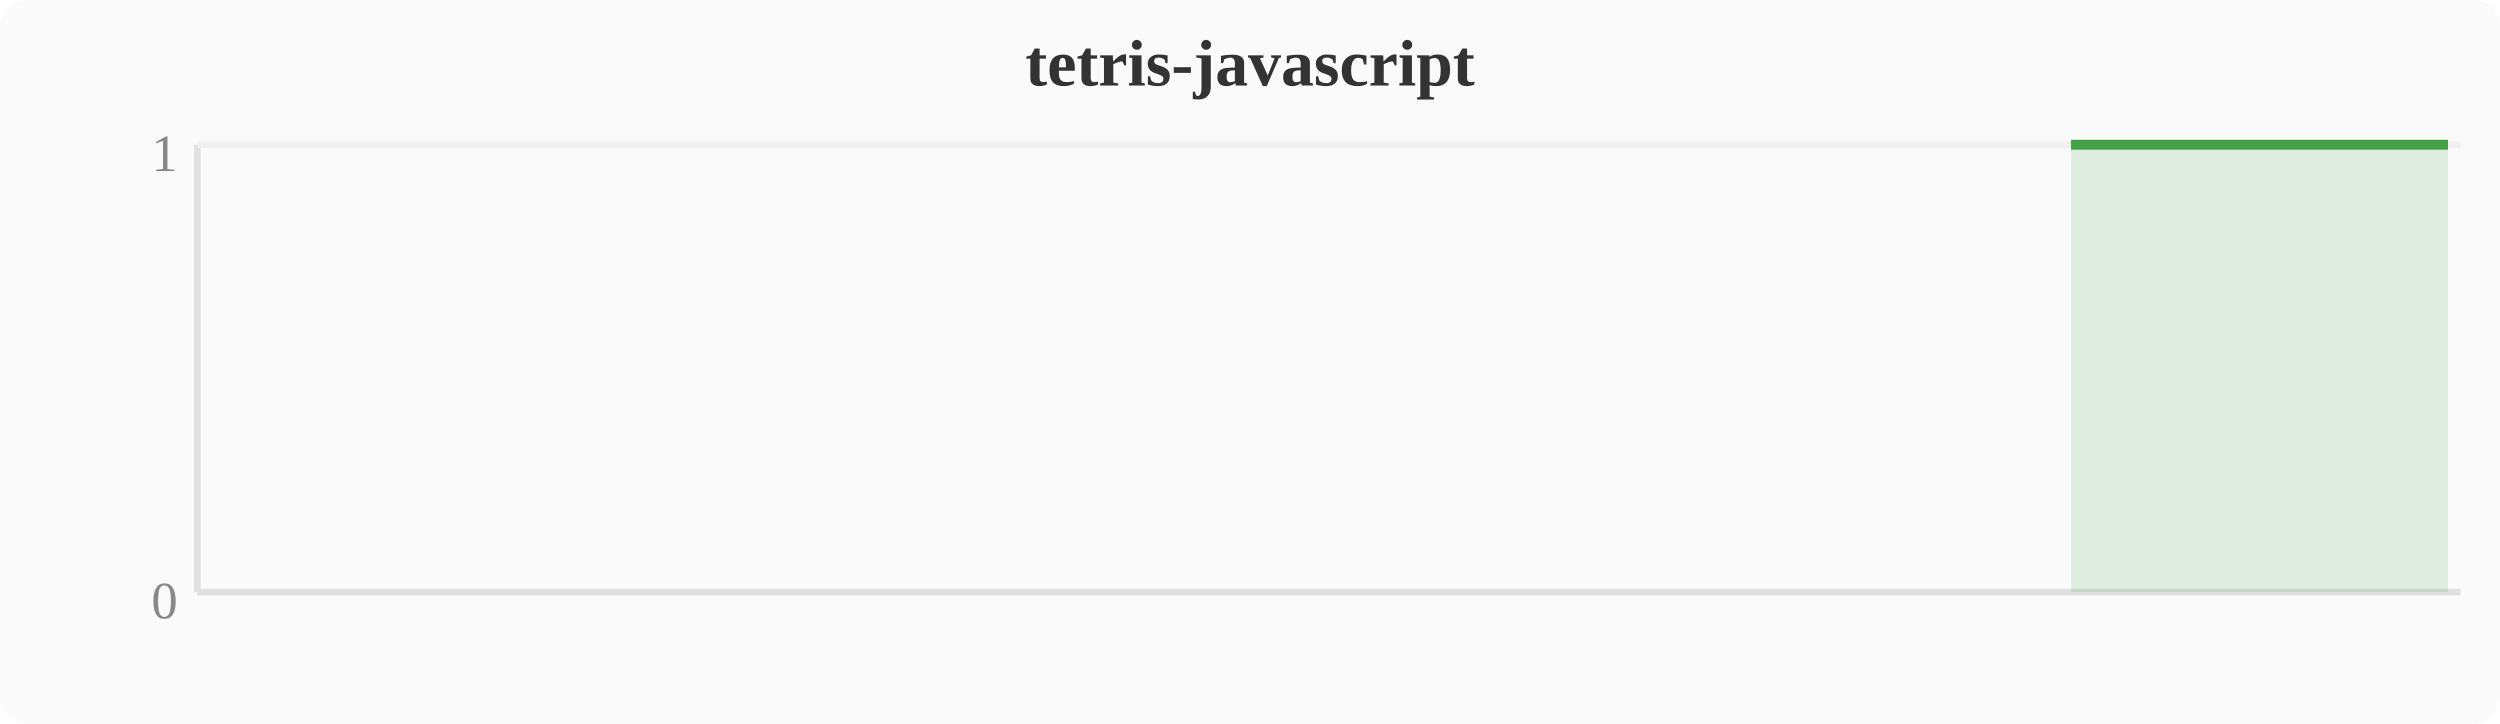
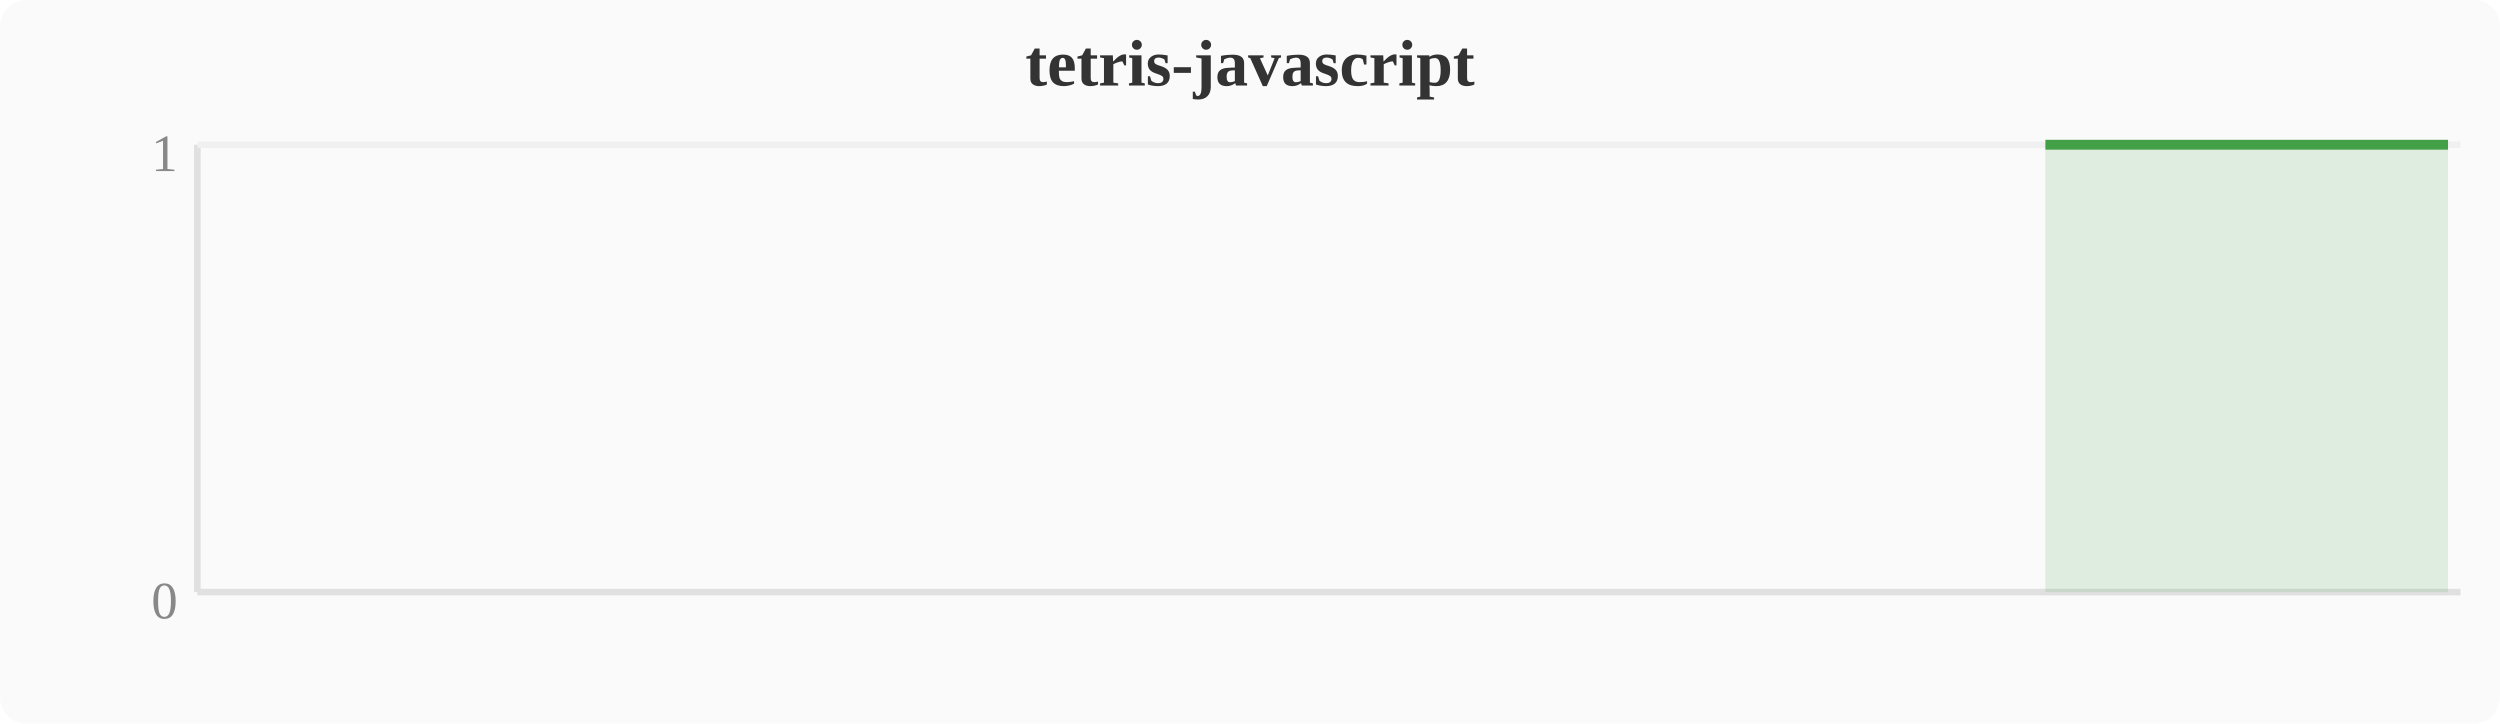
<svg xmlns="http://www.w3.org/2000/svg" width="380" height="110" viewBox="0 0 380 110">
  <rect width="380" height="110" fill="#fafafa" rx="4" />
  <text x="190" y="13" text-anchor="middle" font-size="10" font-weight="bold" fill="#333">tetris-javascript</text>
  <line x1="30" y1="22" x2="30" y2="90" stroke="#e0e0e0" stroke-width="1" />
  <line x1="30" y1="90" x2="374" y2="90" stroke="#e0e0e0" stroke-width="1" />
  <line x1="30" y1="22" x2="374" y2="22" stroke="#f0f0f0" stroke-width="1" />
  <text x="27" y="94" text-anchor="end" font-size="8" fill="#888">0</text>
  <text x="27" y="26" text-anchor="end" font-size="8" fill="#888">1</text>
-   <polygon points="314.8,22.0 318.6,22.0 322.4,22.0 326.2,22.0 330.0,22.0 333.9,22.0 337.7,22.0 341.5,22.0 345.3,22.0 349.2,22.0 353.0,22.0 356.8,22.0 360.6,22.0 364.4,22.0 368.3,22.0 372.1,22.0 372.1,90 314.8,90" fill="#43a047" opacity="0.15" />
-   <polyline points="314.8,22.0 318.6,22.0 322.4,22.0 326.2,22.0 330.0,22.0 333.9,22.0 337.7,22.0 341.5,22.0 345.3,22.0 349.2,22.0 353.0,22.0 356.8,22.0 360.6,22.0 364.4,22.0 368.3,22.0 372.1,22.0" fill="none" stroke="#43a047" stroke-width="1.5" stroke-linejoin="round" />
+   <polygon points="310.9,22.0 314.8,22.0 318.6,22.0 322.4,22.0 326.2,22.0 330.0,22.0 333.9,22.0 337.7,22.0 341.5,22.0 345.3,22.0 349.2,22.0 353.0,22.0 356.8,22.0 360.6,22.0 364.4,22.0 368.3,22.0 372.1,22.0 372.1,90 310.9,90" fill="#43a047" opacity="0.15" />
+   <polyline points="310.9,22.0 314.8,22.0 318.6,22.0 322.4,22.0 326.2,22.0 330.0,22.0 333.9,22.0 337.7,22.0 341.5,22.0 345.3,22.0 349.2,22.0 353.0,22.0 356.8,22.0 360.6,22.0 364.4,22.0 368.3,22.0 372.1,22.0" fill="none" stroke="#43a047" stroke-width="1.5" stroke-linejoin="round" />
</svg>
